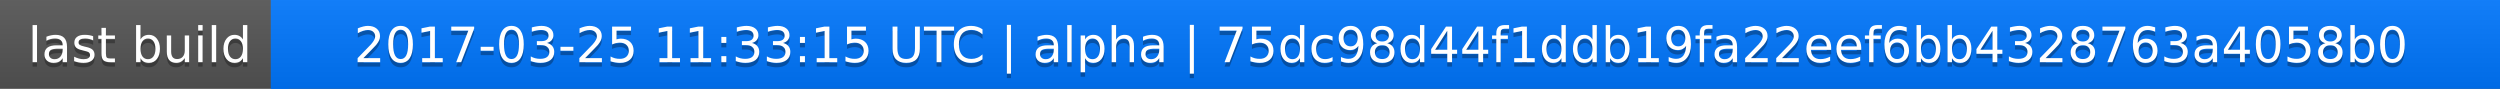
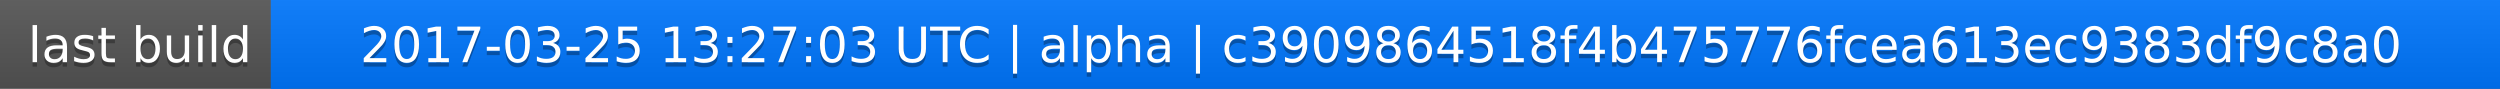
<svg xmlns="http://www.w3.org/2000/svg" width="563" height="20">
  <linearGradient id="a" x2="0" y2="100%">
    <stop offset="0" stop-color="#bbb" stop-opacity=".1" />
    <stop offset="1" stop-opacity=".1" />
  </linearGradient>
  <rect rx="0" width="563" height="20" fill="#555" />
  <rect rx="0" x="61" width="502" height="20" fill="#07f" />
  <path fill="#07f" d="M61 0h4v20h-4z" />
  <rect rx="0" width="563" height="20" fill="url(#a)" />
  <g fill="#fff" text-anchor="middle" font-family="DejaVu Sans,Verdana,Geneva,sans-serif" font-size="11">
    <text x="31.5" y="15" fill="#010101" fill-opacity=".3">last build</text>
    <text x="31.5" y="14">last build</text>
-     <text x="311" y="15" fill="#010101" fill-opacity=".3">2017-03-25 11:33:15 UTC | alpha | 75dc98d44f1ddb19fa22eef6bb4328763a4058b0</text>
-     <text x="311" y="14">2017-03-25 11:33:15 UTC | alpha | 75dc98d44f1ddb19fa22eef6bb4328763a4058b0</text>
+     <text x="311" y="15" fill="#010101" fill-opacity=".3">2017-03-25 13:27:03 UTC | alpha | c3909864518f4b475776fcea613ec9383df9c8a0</text>
+     <text x="311" y="14">2017-03-25 13:27:03 UTC | alpha | c3909864518f4b475776fcea613ec9383df9c8a0</text>
  </g>
</svg>
